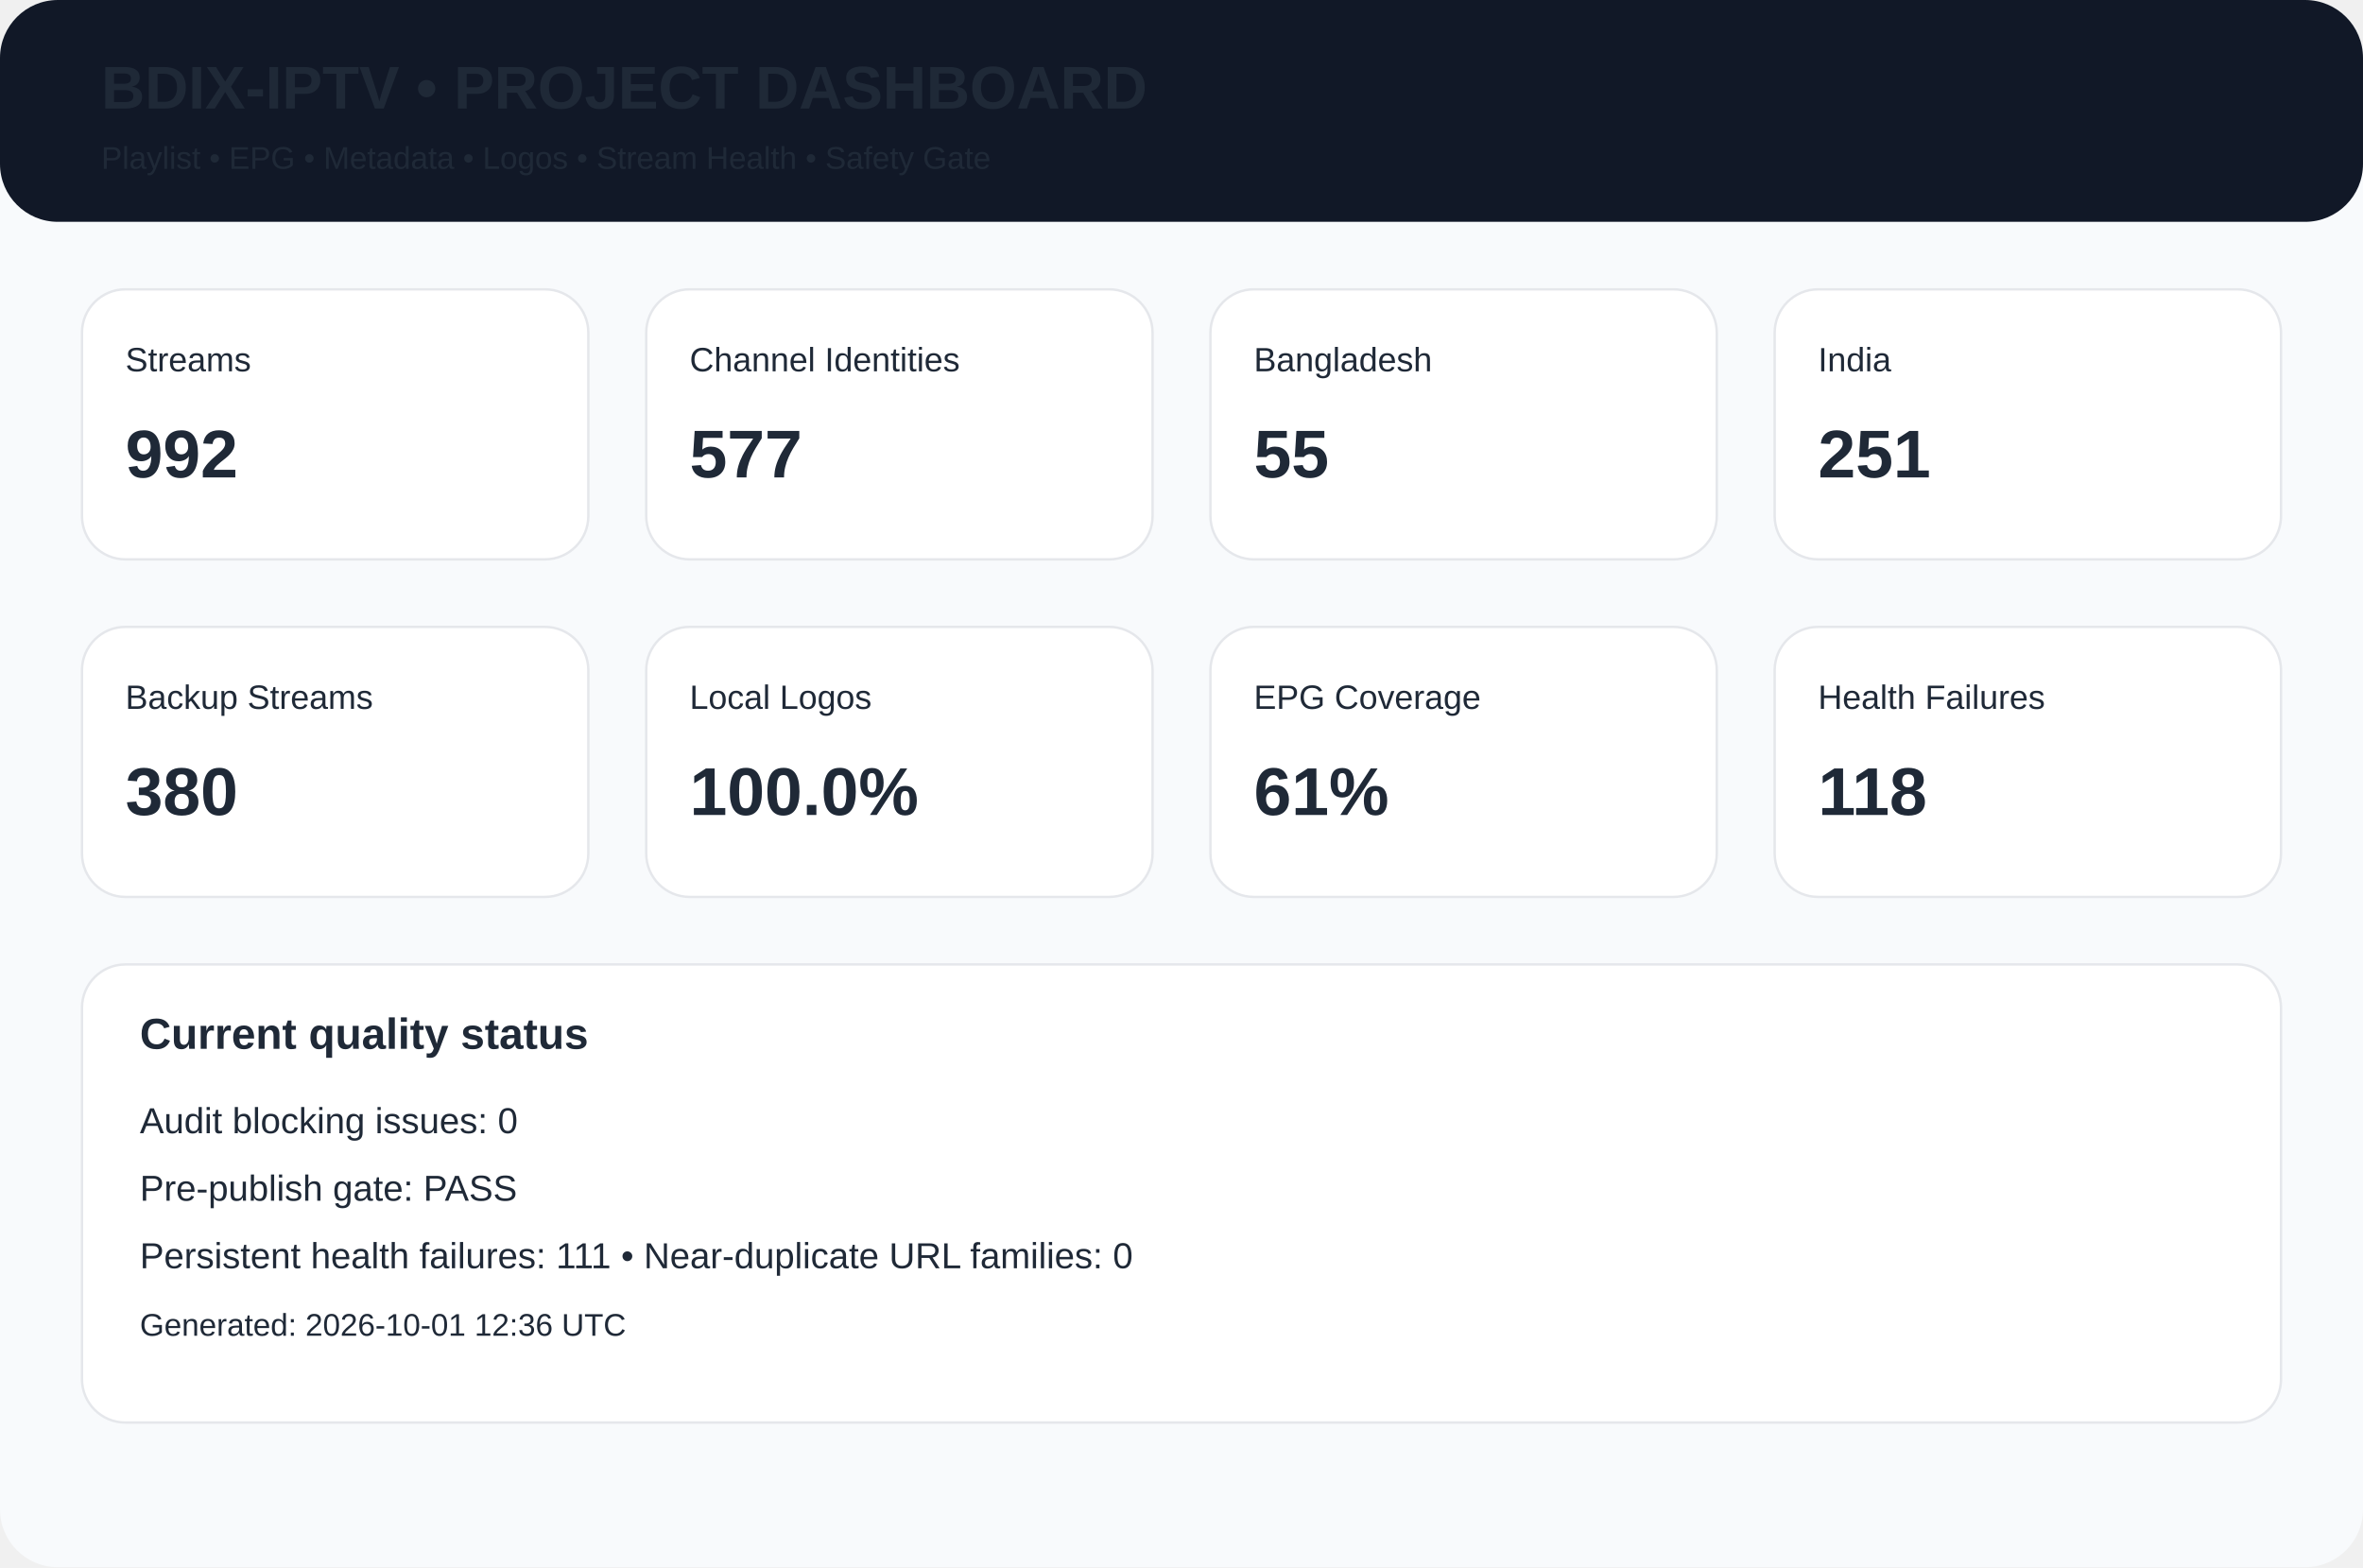
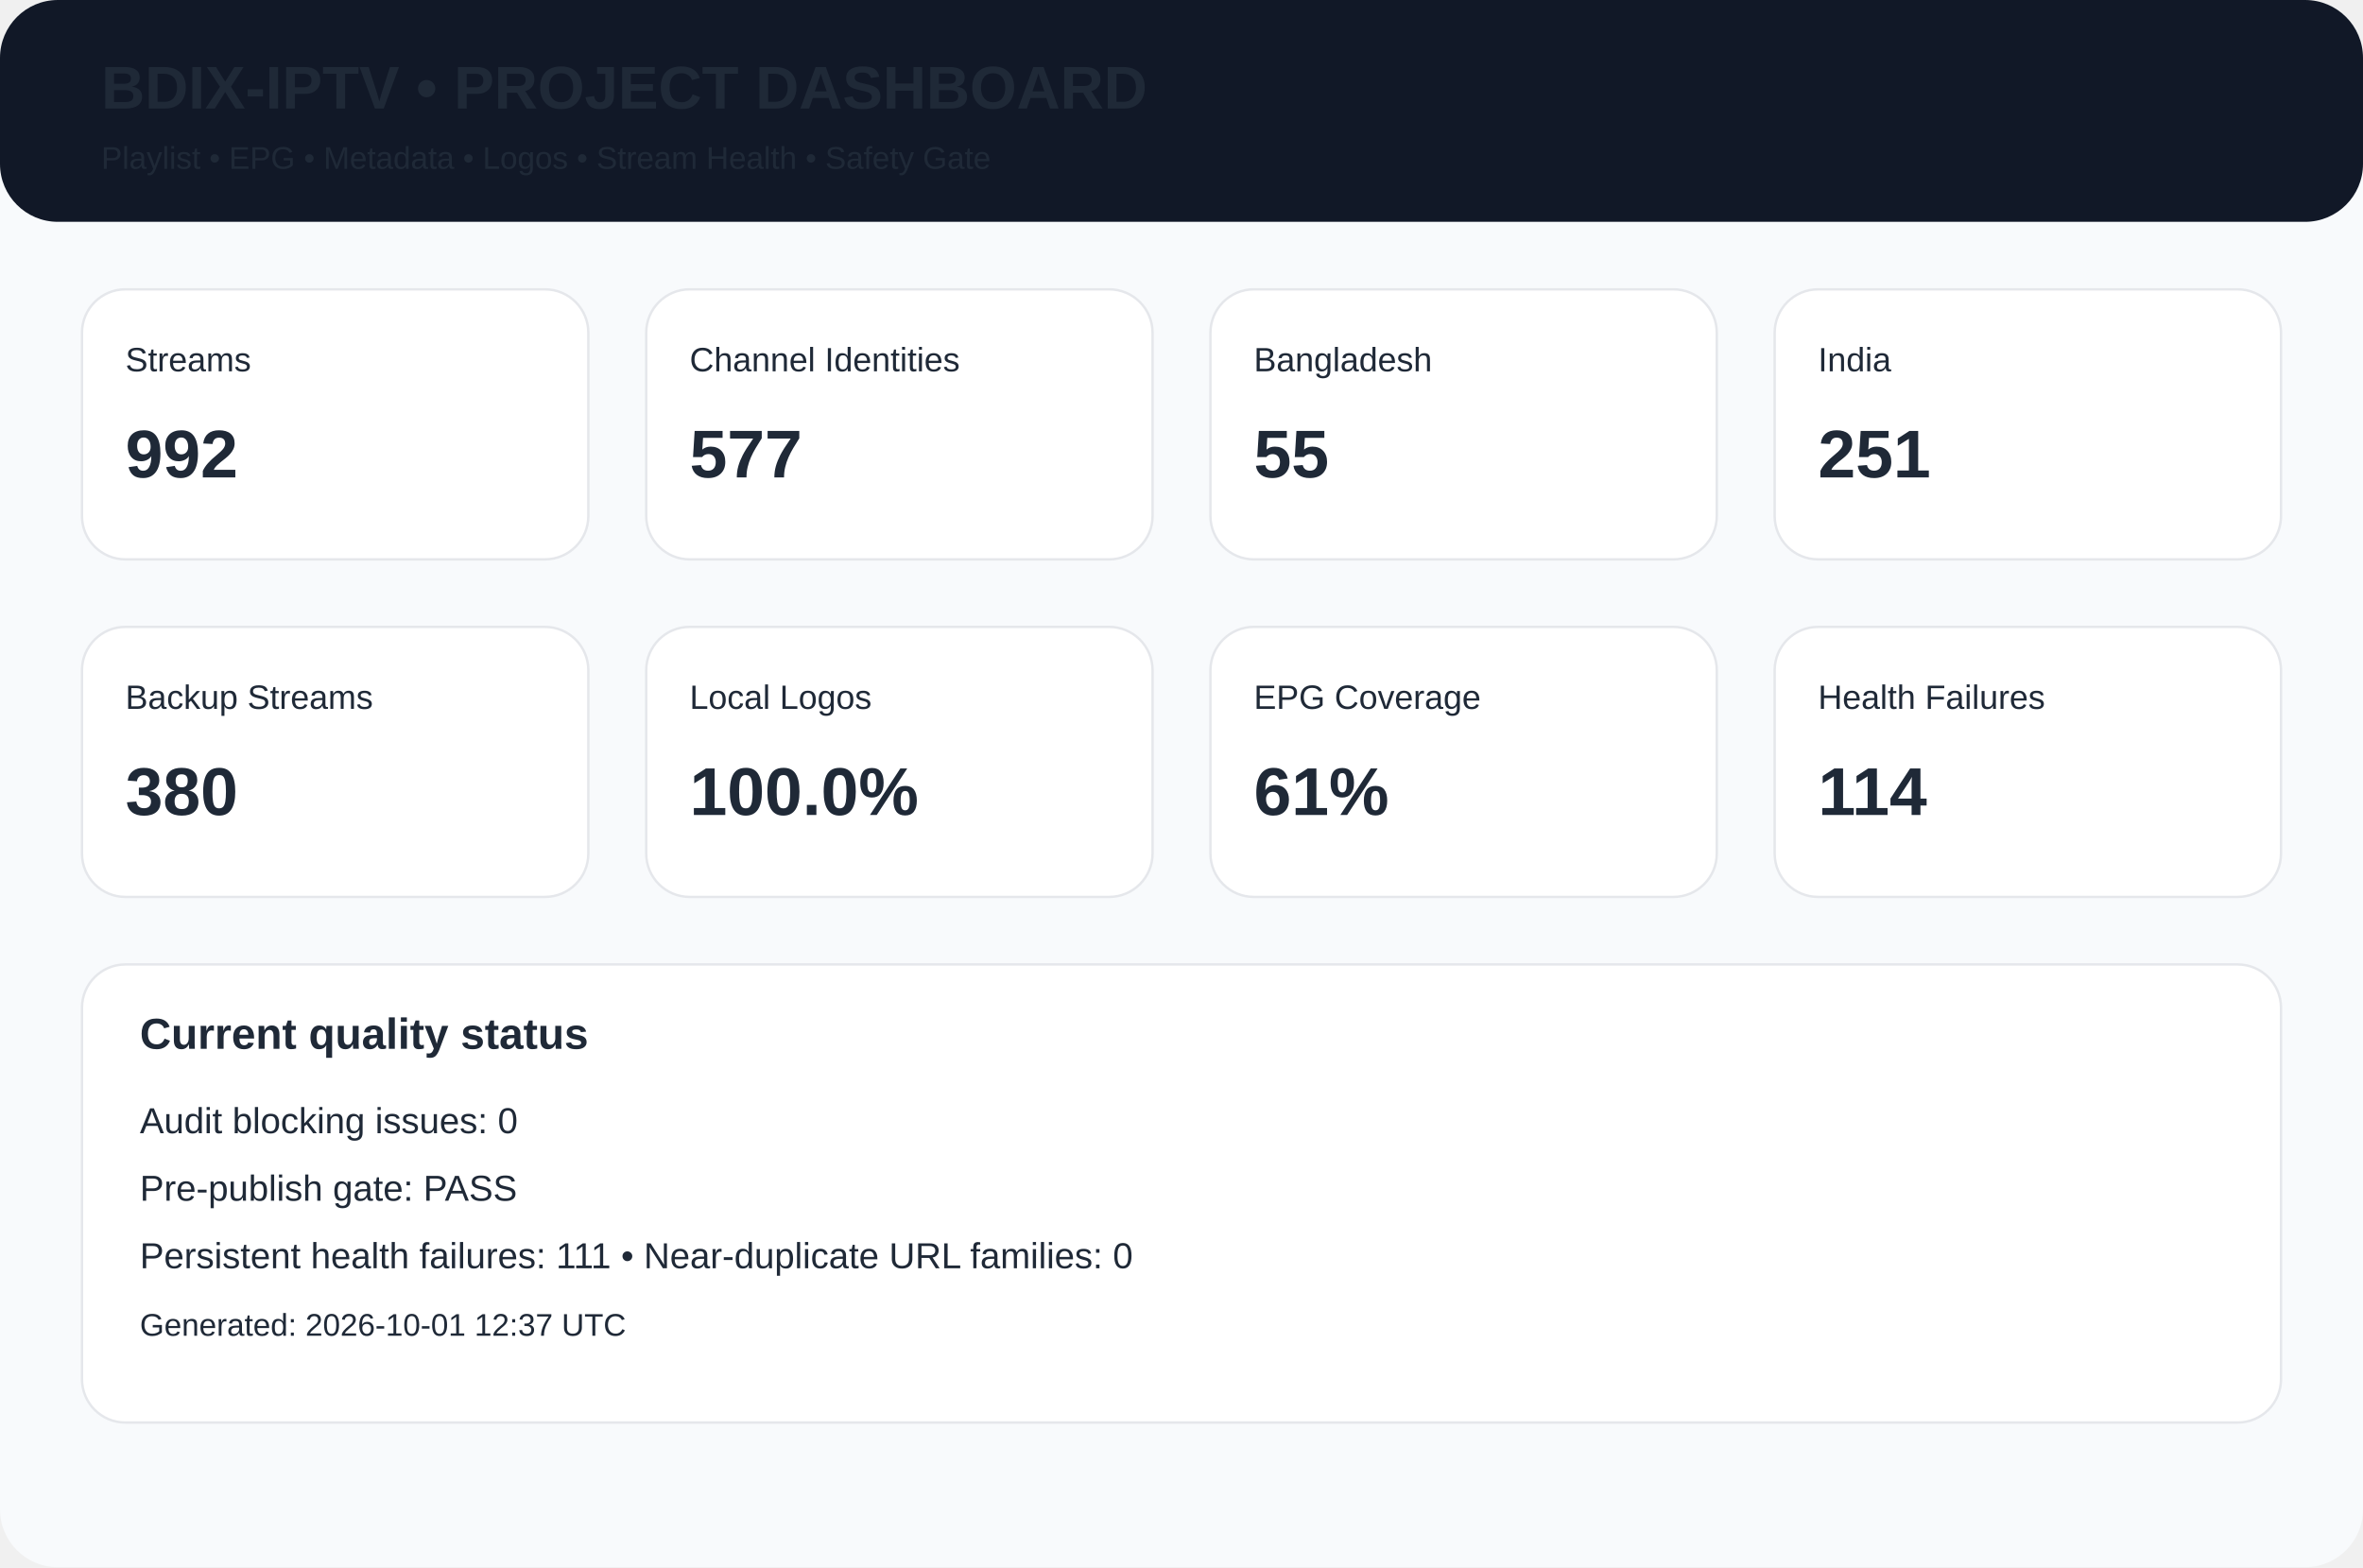
<svg xmlns="http://www.w3.org/2000/svg" width="980" height="650" viewBox="0 0 980 650">
  <rect width="980" height="650" rx="24" fill="#f8fafc" />
  <rect width="980" height="92" rx="24" fill="#111827" />
  <text x="42" y="45" font-family="Arial,Helvetica,sans-serif" font-size="25px" font-weight="700" fill="#1f2937">BDIX-IPTV • PROJECT DASHBOARD</text>
  <text x="42" y="70" font-family="Arial,Helvetica,sans-serif" font-size="13px" font-weight="400" fill="#1f2937">Playlist • EPG • Metadata • Logos • Stream Health • Safety Gate</text>
  <rect x="34" y="120" width="210" height="112" rx="18" fill="white" stroke="#e5e7eb" />
  <text x="52" y="154" font-family="Arial,Helvetica,sans-serif" font-size="14px" font-weight="400" fill="#1f2937">Streams</text>
  <text x="52" y="198" font-family="Arial,Helvetica,sans-serif" font-size="28px" font-weight="700" fill="#1f2937">992</text>
  <rect x="268" y="120" width="210" height="112" rx="18" fill="white" stroke="#e5e7eb" />
  <text x="286" y="154" font-family="Arial,Helvetica,sans-serif" font-size="14px" font-weight="400" fill="#1f2937">Channel Identities</text>
  <text x="286" y="198" font-family="Arial,Helvetica,sans-serif" font-size="28px" font-weight="700" fill="#1f2937">577</text>
  <rect x="502" y="120" width="210" height="112" rx="18" fill="white" stroke="#e5e7eb" />
  <text x="520" y="154" font-family="Arial,Helvetica,sans-serif" font-size="14px" font-weight="400" fill="#1f2937">Bangladesh</text>
  <text x="520" y="198" font-family="Arial,Helvetica,sans-serif" font-size="28px" font-weight="700" fill="#1f2937">55</text>
  <rect x="736" y="120" width="210" height="112" rx="18" fill="white" stroke="#e5e7eb" />
  <text x="754" y="154" font-family="Arial,Helvetica,sans-serif" font-size="14px" font-weight="400" fill="#1f2937">India</text>
  <text x="754" y="198" font-family="Arial,Helvetica,sans-serif" font-size="28px" font-weight="700" fill="#1f2937">251</text>
  <rect x="34" y="260" width="210" height="112" rx="18" fill="white" stroke="#e5e7eb" />
  <text x="52" y="294" font-family="Arial,Helvetica,sans-serif" font-size="14px" font-weight="400" fill="#1f2937">Backup Streams</text>
  <text x="52" y="338" font-family="Arial,Helvetica,sans-serif" font-size="28px" font-weight="700" fill="#1f2937">380</text>
  <rect x="268" y="260" width="210" height="112" rx="18" fill="white" stroke="#e5e7eb" />
  <text x="286" y="294" font-family="Arial,Helvetica,sans-serif" font-size="14px" font-weight="400" fill="#1f2937">Local Logos</text>
  <text x="286" y="338" font-family="Arial,Helvetica,sans-serif" font-size="28px" font-weight="700" fill="#1f2937">100.0%</text>
  <rect x="502" y="260" width="210" height="112" rx="18" fill="white" stroke="#e5e7eb" />
  <text x="520" y="294" font-family="Arial,Helvetica,sans-serif" font-size="14px" font-weight="400" fill="#1f2937">EPG Coverage</text>
  <text x="520" y="338" font-family="Arial,Helvetica,sans-serif" font-size="28px" font-weight="700" fill="#1f2937">61%</text>
  <rect x="736" y="260" width="210" height="112" rx="18" fill="white" stroke="#e5e7eb" />
  <text x="754" y="294" font-family="Arial,Helvetica,sans-serif" font-size="14px" font-weight="400" fill="#1f2937">Health Failures</text>
-   <text x="754" y="338" font-family="Arial,Helvetica,sans-serif" font-size="28px" font-weight="700" fill="#1f2937">118</text>
+   <text x="754" y="338" font-family="Arial,Helvetica,sans-serif" font-size="28px" font-weight="700" fill="#1f2937">114</text>
  <rect x="34" y="400" width="912" height="190" rx="18" fill="white" stroke="#e5e7eb" />
  <text x="58" y="435" font-family="Arial,Helvetica,sans-serif" font-size="18px" font-weight="700" fill="#1f2937">Current quality status</text>
  <text x="58" y="470" font-family="Arial,Helvetica,sans-serif" font-size="15px" font-weight="400" fill="#1f2937">Audit blocking issues: 0</text>
  <text x="58" y="498" font-family="Arial,Helvetica,sans-serif" font-size="15px" font-weight="400" fill="#1f2937">Pre-publish gate: PASS</text>
  <text x="58" y="526" font-family="Arial,Helvetica,sans-serif" font-size="15px" font-weight="400" fill="#1f2937">Persistent health failures: 111 • Near-duplicate URL families: 0</text>
-   <text x="58" y="554" font-family="Arial,Helvetica,sans-serif" font-size="13px" font-weight="400" fill="#1f2937">Generated: 2026-10-01 12:36 UTC</text>
+   <text x="58" y="554" font-family="Arial,Helvetica,sans-serif" font-size="13px" font-weight="400" fill="#1f2937">Generated: 2026-10-01 12:37 UTC</text>
</svg>
